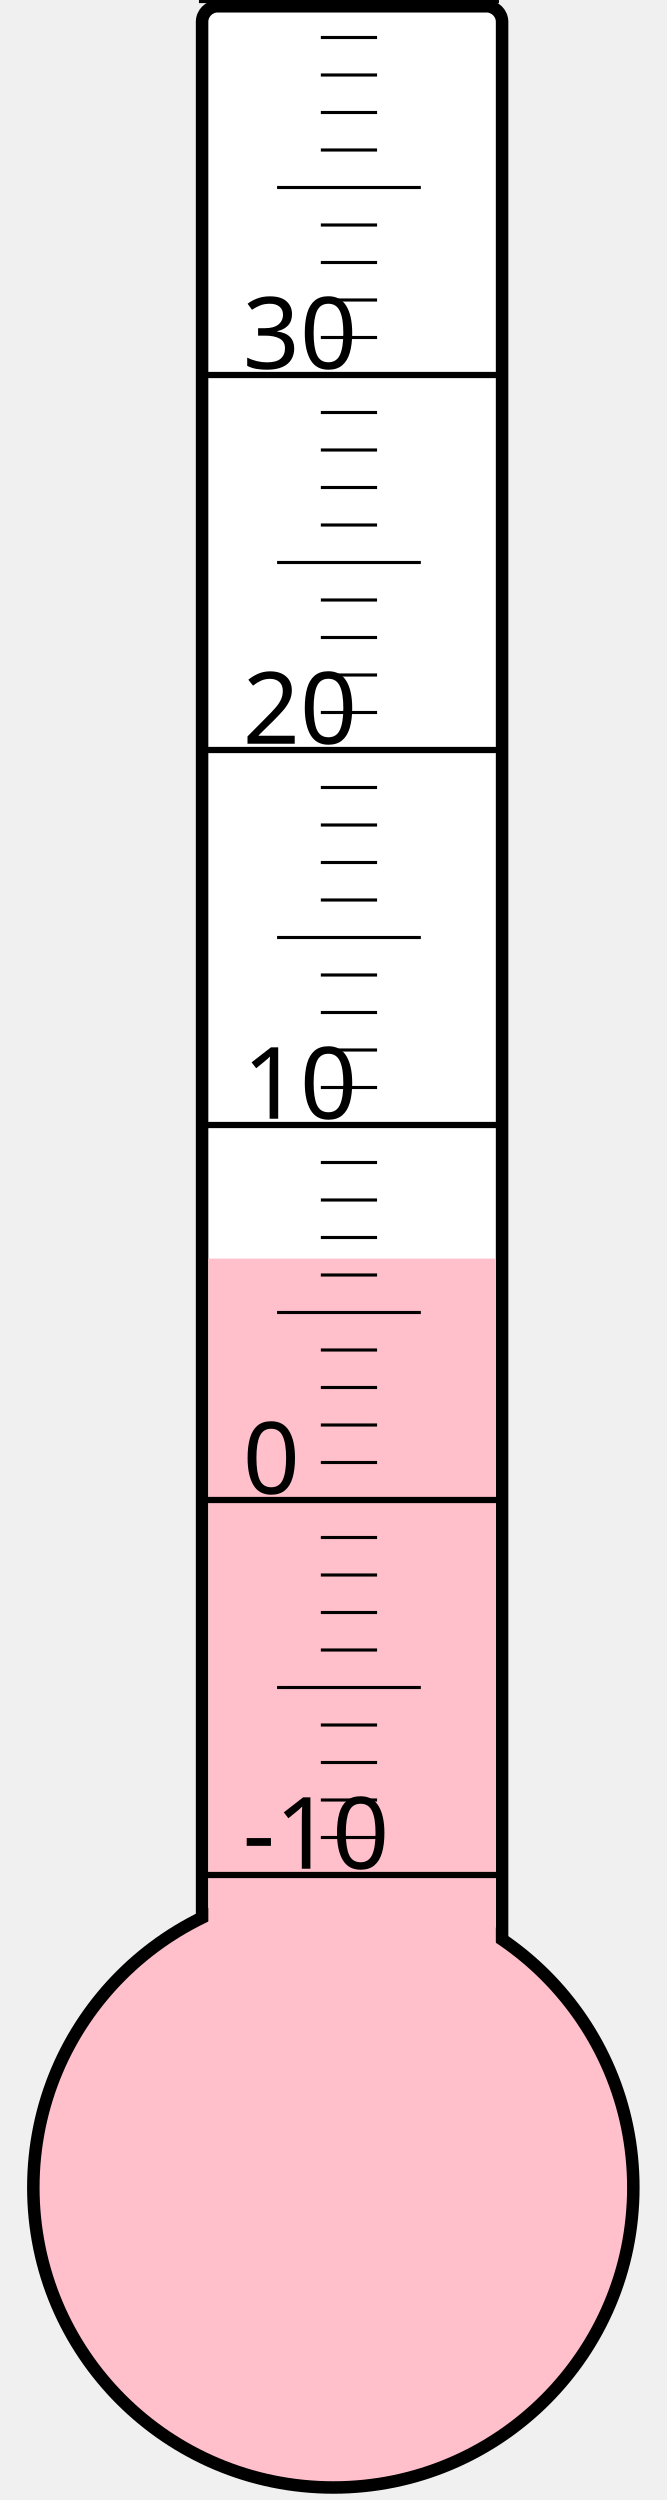
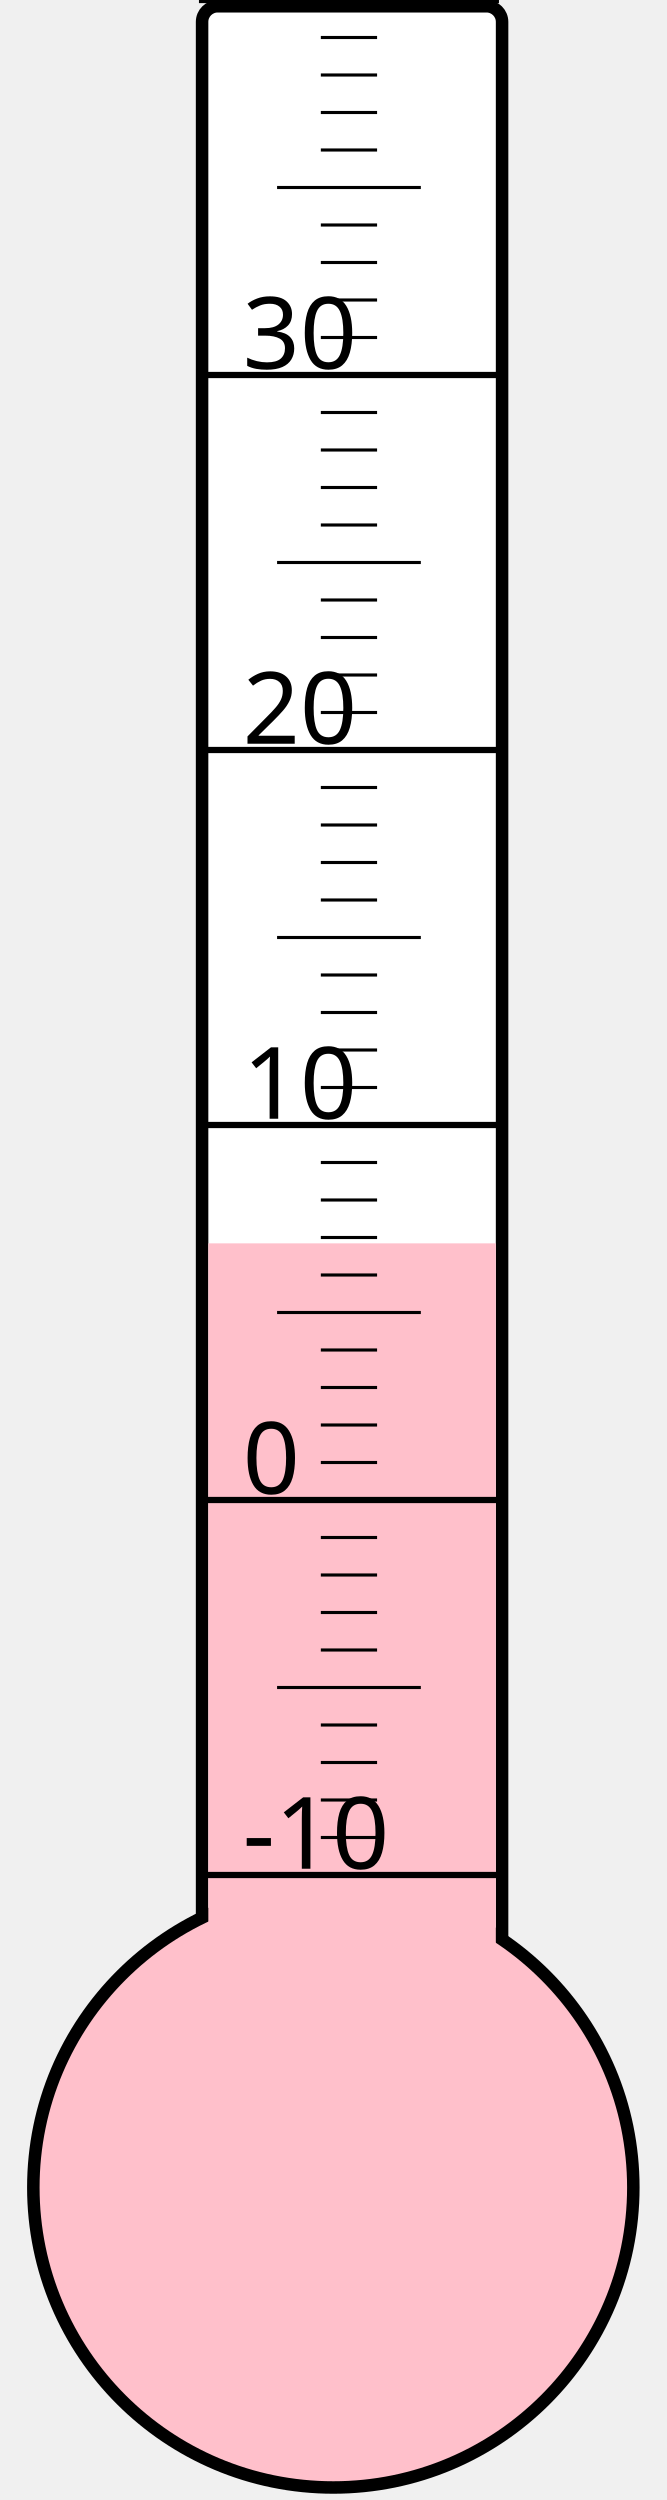
<svg xmlns="http://www.w3.org/2000/svg" width="40px" height="150px" viewBox="0 0 200 800">
  <rect width="200" height="800" x="0" y="0" style="fill: #ffffeb; fill-opacity: 0;" />
  <rect width="96" height="680" x="58" y="2" rx="5" ry="5" style="fill: white; fill-opacity: 1; stroke: black; stroke-width: 4;" />
  <circle cx="100" cy="700" r="96" style="fill: pink; stroke: black; stroke-width: 4;" />
-   <rect width="92" height="297.25" x="60" y="402.75" style="fill: pink; fill-opacity: 1; stroke-width: 0;" />
+   <rect width="92" height="302.125" x="60" y="397.875" style="fill: pink; fill-opacity: 1; stroke-width: 0;" />
  <text x="71" y="598" style="font-family: sans-serif; font-size: 24pt;">-10</text>
  <text x="71" y="478" style="font-family: sans-serif; font-size: 24pt;">0</text>
  <text x="71" y="358" style="font-family: sans-serif; font-size: 24pt;">10</text>
  <text x="71" y="238" style="font-family: sans-serif; font-size: 24pt;">20</text>
  <text x="71" y="118" style="font-family: sans-serif; font-size: 24pt;">30</text>
  <g style="stroke: black;">
    <line x1="57" y1="600" x2="153" y2="600" style="stroke-width: 2;" />
    <line x1="96" y1="588" x2="114" y2="588" style="stroke-width: 1;" />
    <line x1="96" y1="576" x2="114" y2="576" style="stroke-width: 1;" />
    <line x1="96" y1="564" x2="114" y2="564" style="stroke-width: 1;" />
    <line x1="96" y1="552" x2="114" y2="552" style="stroke-width: 1;" />
    <line x1="82" y1="540" x2="128" y2="540" style="stroke-width: 1;" />
    <line x1="96" y1="528" x2="114" y2="528" style="stroke-width: 1;" />
    <line x1="96" y1="516" x2="114" y2="516" style="stroke-width: 1;" />
    <line x1="96" y1="504" x2="114" y2="504" style="stroke-width: 1;" />
    <line x1="96" y1="492" x2="114" y2="492" style="stroke-width: 1;" />
    <line x1="57" y1="480" x2="153" y2="480" style="stroke-width: 2;" />
    <line x1="96" y1="468" x2="114" y2="468" style="stroke-width: 1;" />
    <line x1="96" y1="456" x2="114" y2="456" style="stroke-width: 1;" />
    <line x1="96" y1="444" x2="114" y2="444" style="stroke-width: 1;" />
    <line x1="96" y1="432" x2="114" y2="432" style="stroke-width: 1;" />
    <line x1="82" y1="420" x2="128" y2="420" style="stroke-width: 1;" />
    <line x1="96" y1="408" x2="114" y2="408" style="stroke-width: 1;" />
    <line x1="96" y1="396" x2="114" y2="396" style="stroke-width: 1;" />
    <line x1="96" y1="384" x2="114" y2="384" style="stroke-width: 1;" />
    <line x1="96" y1="372" x2="114" y2="372" style="stroke-width: 1;" />
    <line x1="57" y1="360" x2="153" y2="360" style="stroke-width: 2;" />
    <line x1="96" y1="348" x2="114" y2="348" style="stroke-width: 1;" />
    <line x1="96" y1="336" x2="114" y2="336" style="stroke-width: 1;" />
    <line x1="96" y1="324" x2="114" y2="324" style="stroke-width: 1;" />
    <line x1="96" y1="312" x2="114" y2="312" style="stroke-width: 1;" />
    <line x1="82" y1="300" x2="128" y2="300" style="stroke-width: 1;" />
    <line x1="96" y1="288" x2="114" y2="288" style="stroke-width: 1;" />
    <line x1="96" y1="276" x2="114" y2="276" style="stroke-width: 1;" />
    <line x1="96" y1="264" x2="114" y2="264" style="stroke-width: 1;" />
    <line x1="96" y1="252" x2="114" y2="252" style="stroke-width: 1;" />
    <line x1="57" y1="240" x2="153" y2="240" style="stroke-width: 2;" />
    <line x1="96" y1="228" x2="114" y2="228" style="stroke-width: 1;" />
    <line x1="96" y1="216" x2="114" y2="216" style="stroke-width: 1;" />
    <line x1="96" y1="204" x2="114" y2="204" style="stroke-width: 1;" />
    <line x1="96" y1="192" x2="114" y2="192" style="stroke-width: 1;" />
    <line x1="82" y1="180" x2="128" y2="180" style="stroke-width: 1;" />
    <line x1="96" y1="168" x2="114" y2="168" style="stroke-width: 1;" />
    <line x1="96" y1="156" x2="114" y2="156" style="stroke-width: 1;" />
    <line x1="96" y1="144" x2="114" y2="144" style="stroke-width: 1;" />
    <line x1="96" y1="132" x2="114" y2="132" style="stroke-width: 1;" />
    <line x1="57" y1="120" x2="153" y2="120" style="stroke-width: 2;" />
    <line x1="96" y1="108" x2="114" y2="108" style="stroke-width: 1;" />
    <line x1="96" y1="96" x2="114" y2="96" style="stroke-width: 1;" />
    <line x1="96" y1="84" x2="114" y2="84" style="stroke-width: 1;" />
    <line x1="96" y1="72" x2="114" y2="72" style="stroke-width: 1;" />
    <line x1="82" y1="60" x2="128" y2="60" style="stroke-width: 1;" />
    <line x1="96" y1="48" x2="114" y2="48" style="stroke-width: 1;" />
    <line x1="96" y1="36" x2="114" y2="36" style="stroke-width: 1;" />
    <line x1="96" y1="24" x2="114" y2="24" style="stroke-width: 1;" />
    <line x1="96" y1="12" x2="114" y2="12" style="stroke-width: 1;" />
    <line x1="57" y1="0" x2="153" y2="0" style="stroke-width: 2;" />
  </g>
</svg>
